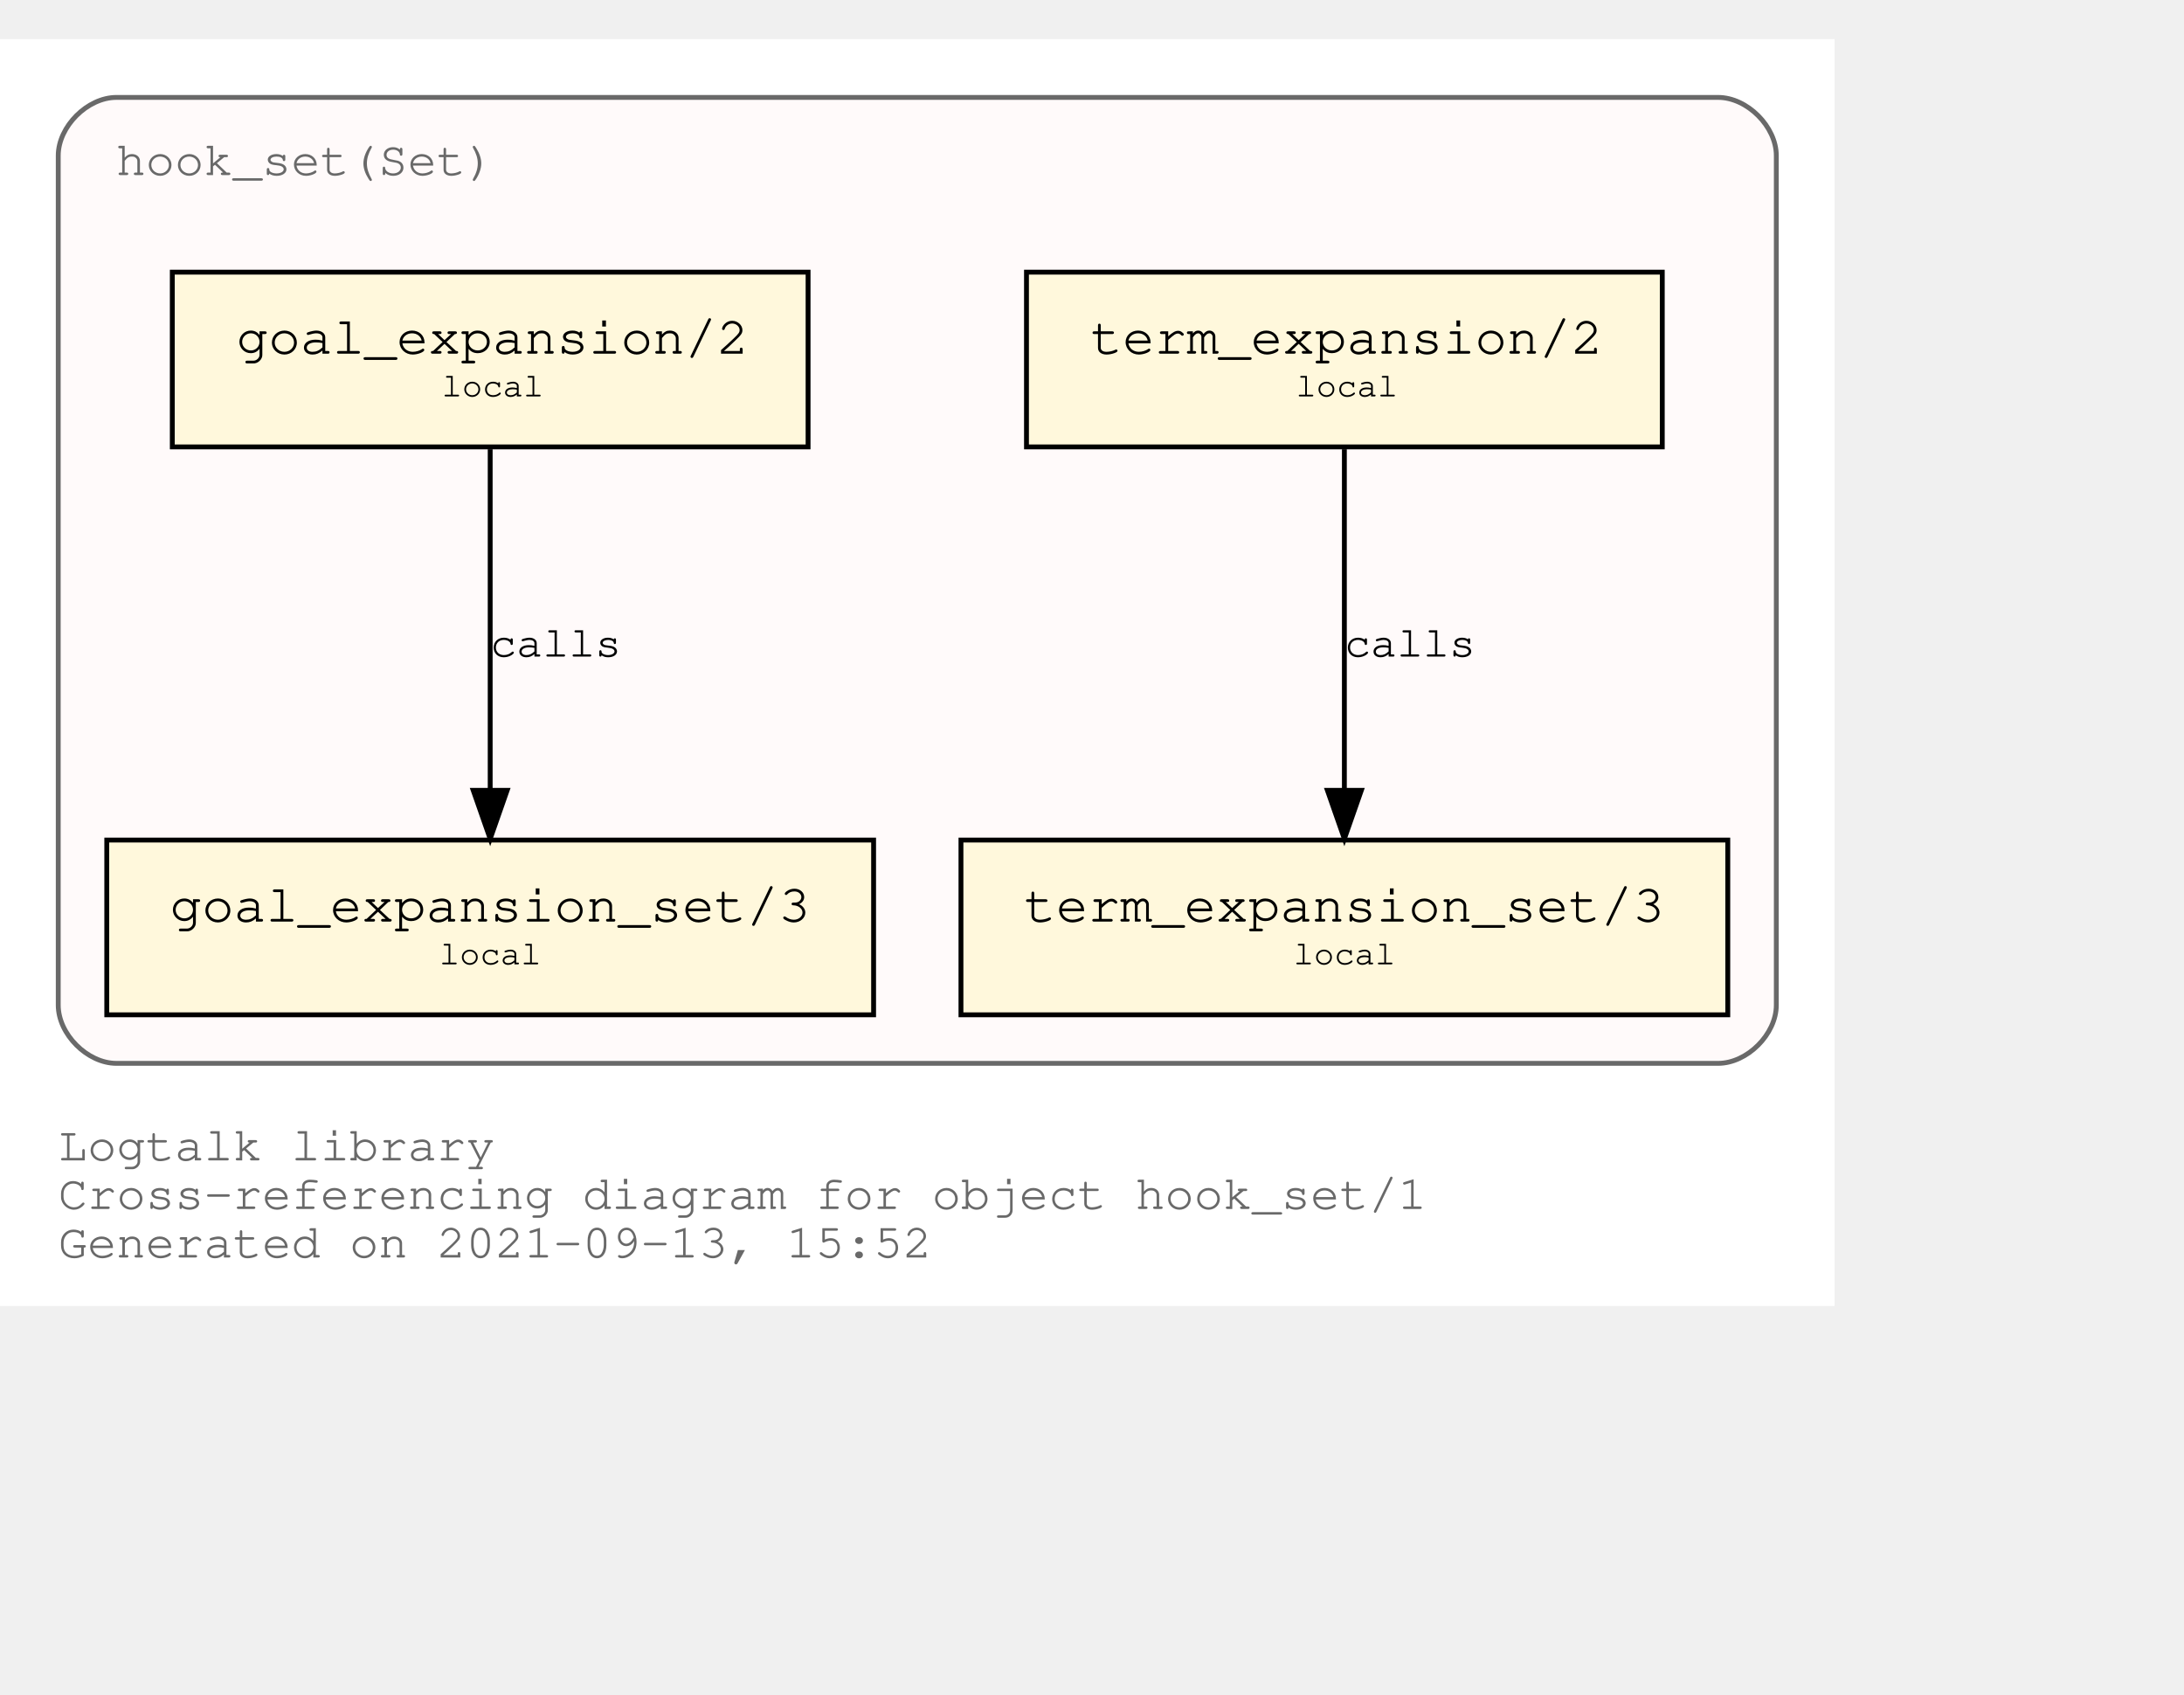
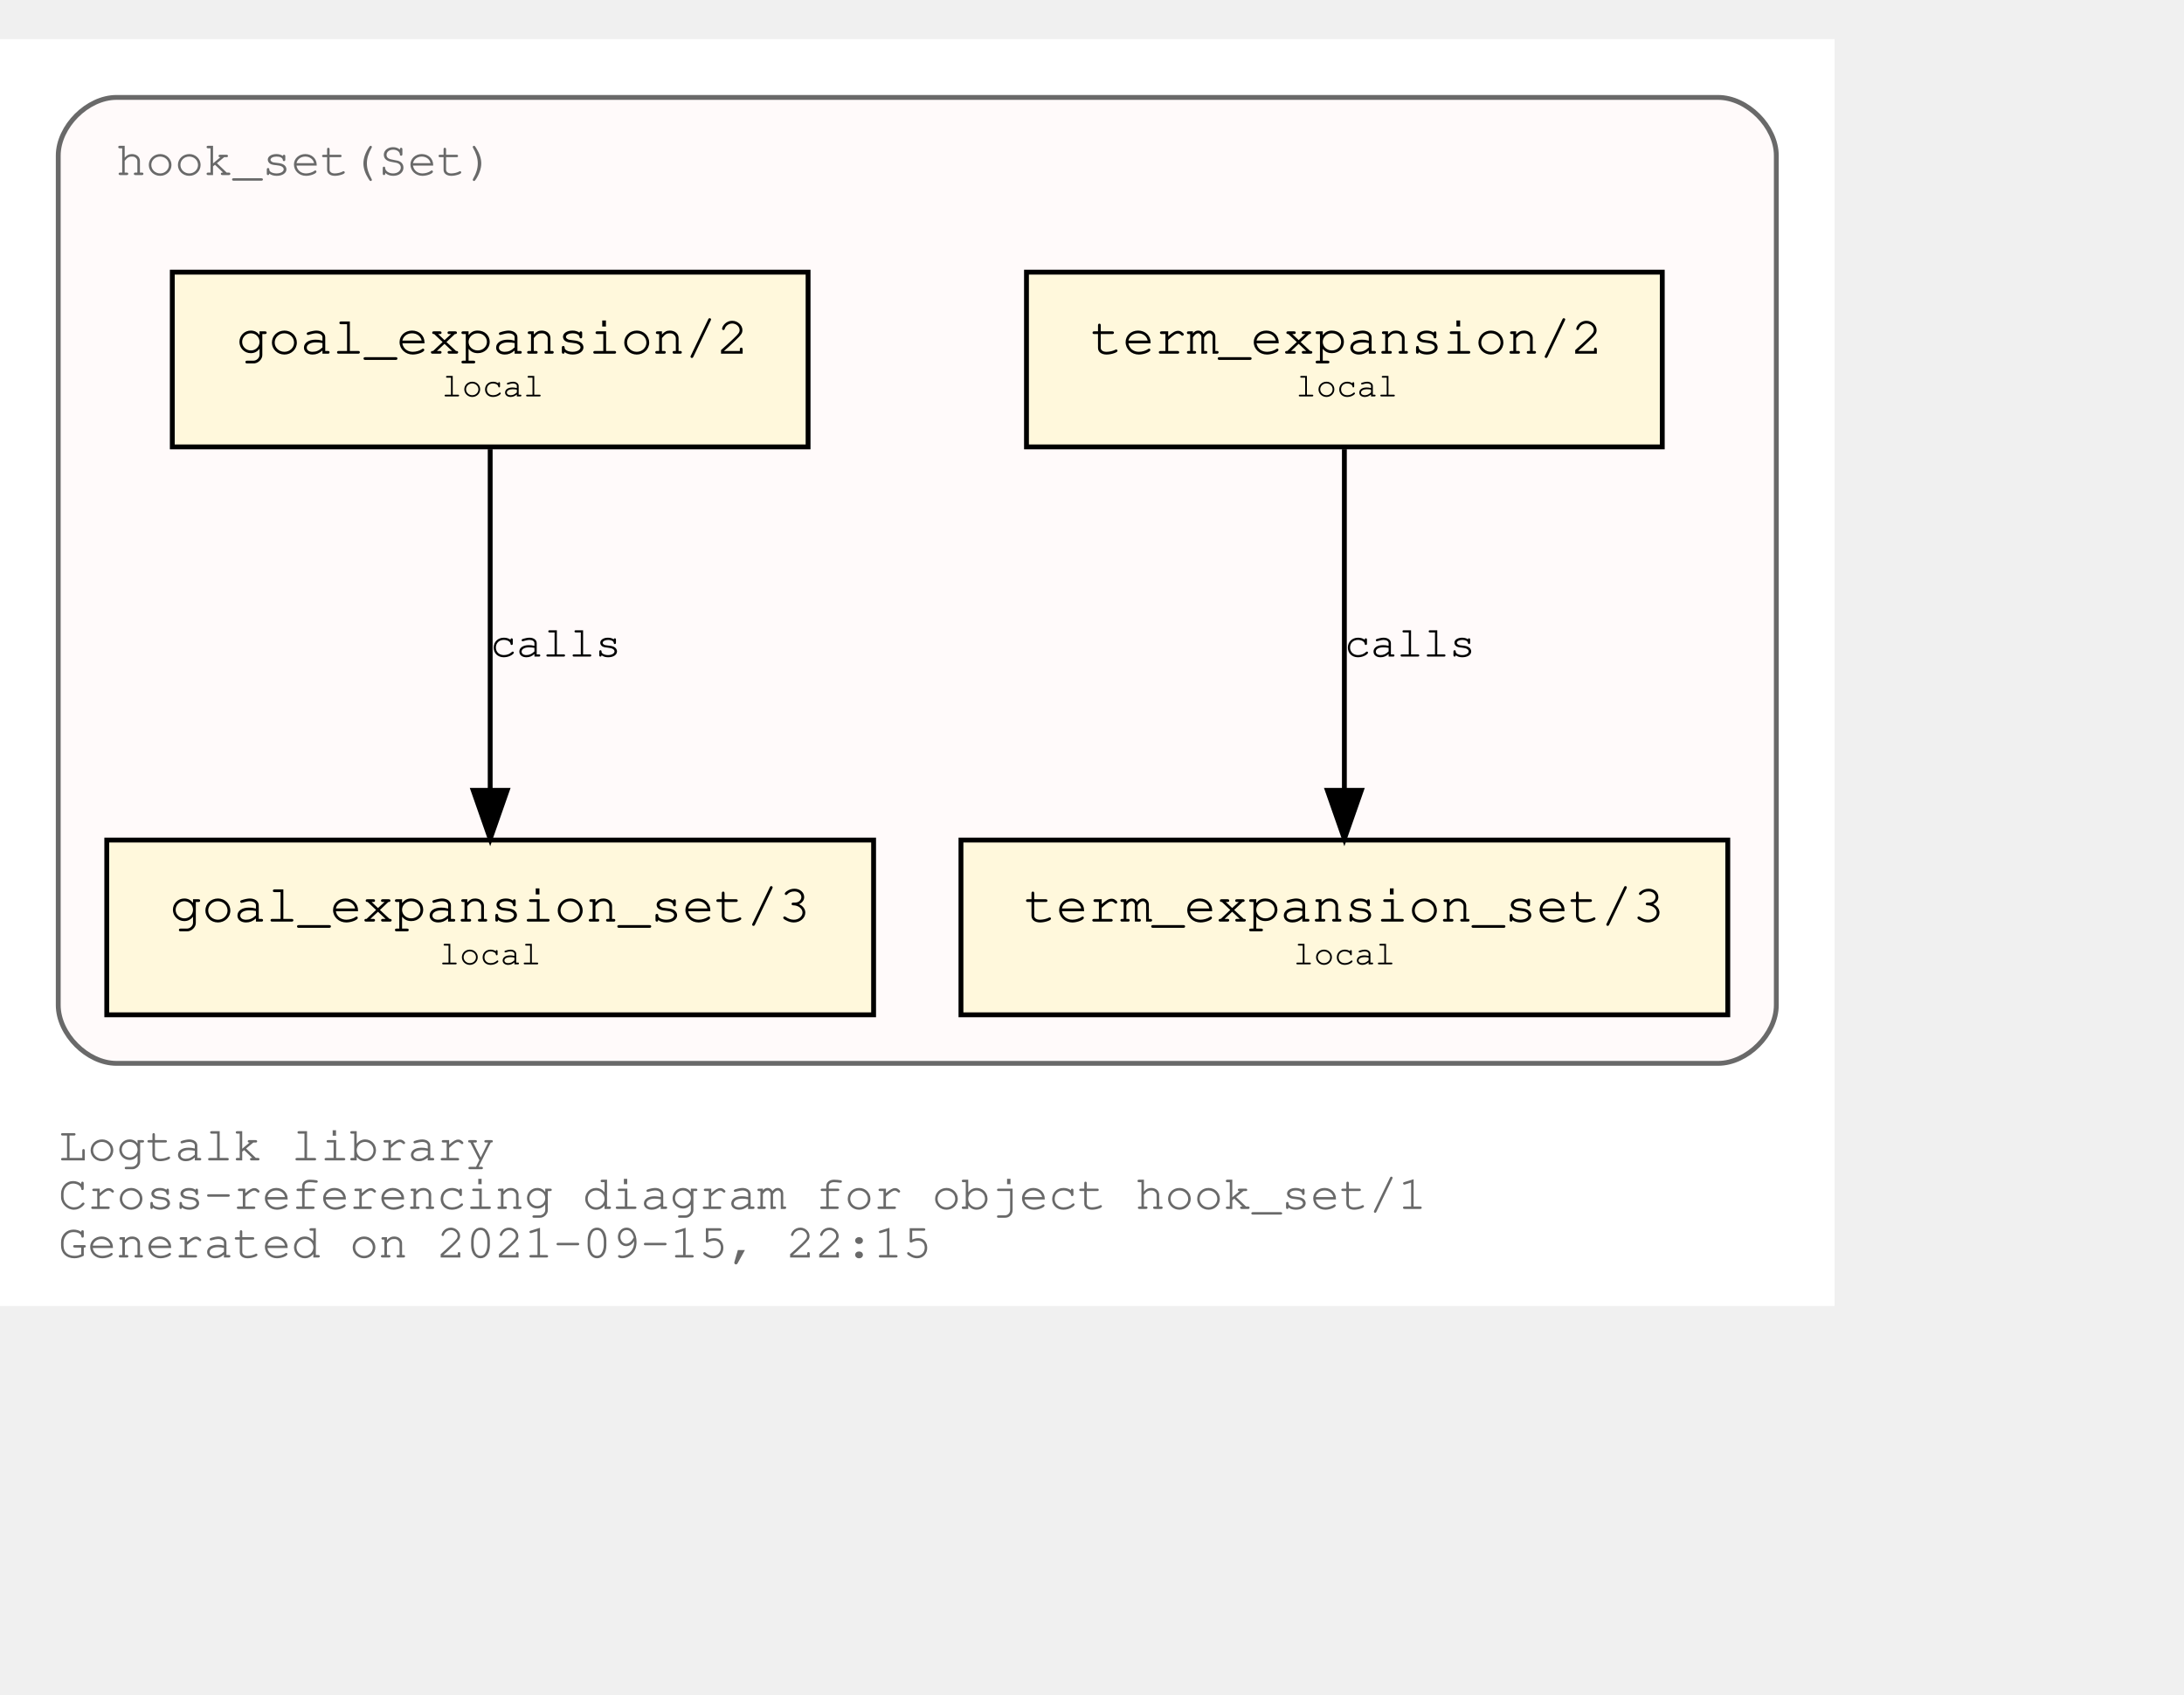
<svg xmlns="http://www.w3.org/2000/svg" xmlns:xlink="http://www.w3.org/1999/xlink" width="522pt" height="405pt" viewBox="72.00 72.00 450.00 333.00">
  <g id="graph0" class="graph" transform="scale(1 1) rotate(0) translate(76 329)">
    <polygon fill="white" stroke="transparent" points="-4,4 -4,-257 374,-257 374,4 -4,4" />
    <text text-anchor="start" x="8" y="-26" font-family="Courier,monospace" font-size="10.00" fill="dimgray">Logtalk library</text>
    <text text-anchor="start" x="8" y="-16" font-family="Courier,monospace" font-size="10.00" fill="dimgray">Cross-referencing diagram for object hook_set/1</text>
-     <text text-anchor="start" x="8" y="-6" font-family="Courier,monospace" font-size="10.00" fill="dimgray">Generated on 2021-09-13, 15:52</text>
+     <text text-anchor="start" x="8" y="-6" font-family="Courier,monospace" font-size="10.00" fill="dimgray">Generated on 2021-09-15, 22:15</text>
    <g id="clust1" class="cluster">
      <g id="a_clust1">
        <a xlink:title="hook_set(Set)">
          <path fill="snow" stroke="dimgray" d="M20,-46C20,-46 350,-46 350,-46 356,-46 362,-52 362,-58 362,-58 362,-233 362,-233 362,-239 356,-245 350,-245 350,-245 20,-245 20,-245 14,-245 8,-239 8,-233 8,-233 8,-58 8,-58 8,-52 14,-46 20,-46" />
          <g id="a_clust1_0">
-             <a xlink:href="https://github.com/LogtalkDotOrg/logtalk3/tree/e8fb00cc582a8a0b0c1a9828a2ca4fe519eb84af/library/hook_flows/hook_set.lgt" xlink:title="https://github.com/LogtalkDotOrg/logtalk3/tree/e8fb00cc582a8a0b0c1a9828a2ca4fe519eb84af/library/hook_flows/hook_set.lgt">
+             <a xlink:href="https://github.com/LogtalkDotOrg/logtalk3/tree/28b7bc60b6a9fda97988f907d093cd8085931c41/library/hook_flows/hook_set.lgt" xlink:title="https://github.com/LogtalkDotOrg/logtalk3/tree/28b7bc60b6a9fda97988f907d093cd8085931c41/library/hook_flows/hook_set.lgt">
              <text text-anchor="start" x="19.99" y="-229" font-family="Courier,monospace" font-size="10.00" fill="dimgray">hook_set(Set)</text>
            </a>
          </g>
        </a>
      </g>
    </g>
    <g id="node1" class="node">
      <g id="a_node1">
-         <a xlink:href="https://github.com/LogtalkDotOrg/logtalk3/tree/e8fb00cc582a8a0b0c1a9828a2ca4fe519eb84af/library/hook_flows/hook_set.lgt#L40" xlink:title="https://github.com/LogtalkDotOrg/logtalk3/tree/e8fb00cc582a8a0b0c1a9828a2ca4fe519eb84af/library/hook_flows/hook_set.lgt#L40">
+         <a xlink:href="https://github.com/LogtalkDotOrg/logtalk3/tree/28b7bc60b6a9fda97988f907d093cd8085931c41/library/hook_flows/hook_set.lgt#L40" xlink:title="https://github.com/LogtalkDotOrg/logtalk3/tree/28b7bc60b6a9fda97988f907d093cd8085931c41/library/hook_flows/hook_set.lgt#L40">
          <polygon fill="cornsilk" stroke="black" points="338.5,-209 207.5,-209 207.5,-173 338.5,-173 338.5,-209" />
          <text text-anchor="start" x="215.8" y="-192.8" font-family="Courier,monospace" font-size="9.00"> </text>
          <text text-anchor="start" x="220.69" y="-192.2" font-family="Courier,monospace" font-size="11.00">term_expansion/2</text>
          <text text-anchor="start" x="325.8" y="-192.8" font-family="Courier,monospace" font-size="9.00"> </text>
          <text text-anchor="start" x="215.8" y="-182.8" font-family="Courier,monospace" font-size="9.00"> </text>
          <text text-anchor="start" x="263" y="-183.4" font-family="Courier,monospace" font-size="7.00">local</text>
          <text text-anchor="start" x="325.8" y="-182.8" font-family="Courier,monospace" font-size="9.00"> </text>
        </a>
      </g>
    </g>
    <g id="node2" class="node">
      <g id="a_node2">
-         <a xlink:href="https://github.com/LogtalkDotOrg/logtalk3/tree/e8fb00cc582a8a0b0c1a9828a2ca4fe519eb84af/library/hook_flows/hook_set.lgt#L44" xlink:title="https://github.com/LogtalkDotOrg/logtalk3/tree/e8fb00cc582a8a0b0c1a9828a2ca4fe519eb84af/library/hook_flows/hook_set.lgt#L44">
+         <a xlink:href="https://github.com/LogtalkDotOrg/logtalk3/tree/28b7bc60b6a9fda97988f907d093cd8085931c41/library/hook_flows/hook_set.lgt#L44" xlink:title="https://github.com/LogtalkDotOrg/logtalk3/tree/28b7bc60b6a9fda97988f907d093cd8085931c41/library/hook_flows/hook_set.lgt#L44">
          <polygon fill="cornsilk" stroke="black" points="352,-92 194,-92 194,-56 352,-56 352,-92" />
          <text text-anchor="start" x="201.8" y="-75.8" font-family="Courier,monospace" font-size="9.00"> </text>
          <text text-anchor="start" x="206.99" y="-75.2" font-family="Courier,monospace" font-size="11.00">term_expansion_set/3</text>
          <text text-anchor="start" x="338.8" y="-75.8" font-family="Courier,monospace" font-size="9.00"> </text>
          <text text-anchor="start" x="201.8" y="-65.8" font-family="Courier,monospace" font-size="9.00"> </text>
          <text text-anchor="start" x="262.5" y="-66.4" font-family="Courier,monospace" font-size="7.00">local</text>
          <text text-anchor="start" x="338.8" y="-65.8" font-family="Courier,monospace" font-size="9.00"> </text>
        </a>
      </g>
    </g>
    <g id="edge1" class="edge">
      <g id="a_edge1">
-         <a xlink:href="https://github.com/LogtalkDotOrg/logtalk3/tree/e8fb00cc582a8a0b0c1a9828a2ca4fe519eb84af/library/hook_flows/hook_set.lgt#L40" xlink:title="calls">
+         <a xlink:href="https://github.com/LogtalkDotOrg/logtalk3/tree/28b7bc60b6a9fda97988f907d093cd8085931c41/library/hook_flows/hook_set.lgt#L40" xlink:title="calls">
          <path fill="none" stroke="black" d="M273,-172.53C273,-153.94 273,-124.24 273,-102.5" />
          <polygon fill="black" stroke="black" points="276.5,-102.25 273,-92.25 269.5,-102.25 276.5,-102.25" />
        </a>
      </g>
      <g id="a_edge1-label">
-         <a xlink:href="https://github.com/LogtalkDotOrg/logtalk3/tree/e8fb00cc582a8a0b0c1a9828a2ca4fe519eb84af/library/hook_flows/hook_set.lgt#L40" xlink:title="https://github.com/LogtalkDotOrg/logtalk3/tree/e8fb00cc582a8a0b0c1a9828a2ca4fe519eb84af/library/hook_flows/hook_set.lgt#L40">
+         <a xlink:href="https://github.com/LogtalkDotOrg/logtalk3/tree/28b7bc60b6a9fda97988f907d093cd8085931c41/library/hook_flows/hook_set.lgt#L40" xlink:title="https://github.com/LogtalkDotOrg/logtalk3/tree/28b7bc60b6a9fda97988f907d093cd8085931c41/library/hook_flows/hook_set.lgt#L40">
          <text text-anchor="start" x="273" y="-129.8" font-family="Courier,monospace" font-size="9.00">calls</text>
        </a>
      </g>
    </g>
    <g id="node3" class="node">
      <g id="a_node3">
-         <a xlink:href="https://github.com/LogtalkDotOrg/logtalk3/tree/e8fb00cc582a8a0b0c1a9828a2ca4fe519eb84af/library/hook_flows/hook_set.lgt#L51" xlink:title="https://github.com/LogtalkDotOrg/logtalk3/tree/e8fb00cc582a8a0b0c1a9828a2ca4fe519eb84af/library/hook_flows/hook_set.lgt#L51">
+         <a xlink:href="https://github.com/LogtalkDotOrg/logtalk3/tree/28b7bc60b6a9fda97988f907d093cd8085931c41/library/hook_flows/hook_set.lgt#L51" xlink:title="https://github.com/LogtalkDotOrg/logtalk3/tree/28b7bc60b6a9fda97988f907d093cd8085931c41/library/hook_flows/hook_set.lgt#L51">
          <polygon fill="cornsilk" stroke="black" points="162.5,-209 31.5,-209 31.5,-173 162.5,-173 162.5,-209" />
          <text text-anchor="start" x="39.8" y="-192.8" font-family="Courier,monospace" font-size="9.00"> </text>
          <text text-anchor="start" x="44.69" y="-192.2" font-family="Courier,monospace" font-size="11.00">goal_expansion/2</text>
          <text text-anchor="start" x="149.8" y="-192.8" font-family="Courier,monospace" font-size="9.00"> </text>
          <text text-anchor="start" x="39.8" y="-182.8" font-family="Courier,monospace" font-size="9.00"> </text>
          <text text-anchor="start" x="87" y="-183.4" font-family="Courier,monospace" font-size="7.00">local</text>
          <text text-anchor="start" x="149.8" y="-182.8" font-family="Courier,monospace" font-size="9.00"> </text>
        </a>
      </g>
    </g>
    <g id="node4" class="node">
      <g id="a_node4">
-         <a xlink:href="https://github.com/LogtalkDotOrg/logtalk3/tree/e8fb00cc582a8a0b0c1a9828a2ca4fe519eb84af/library/hook_flows/hook_set.lgt#L55" xlink:title="https://github.com/LogtalkDotOrg/logtalk3/tree/e8fb00cc582a8a0b0c1a9828a2ca4fe519eb84af/library/hook_flows/hook_set.lgt#L55">
+         <a xlink:href="https://github.com/LogtalkDotOrg/logtalk3/tree/28b7bc60b6a9fda97988f907d093cd8085931c41/library/hook_flows/hook_set.lgt#L55" xlink:title="https://github.com/LogtalkDotOrg/logtalk3/tree/28b7bc60b6a9fda97988f907d093cd8085931c41/library/hook_flows/hook_set.lgt#L55">
          <polygon fill="cornsilk" stroke="black" points="176,-92 18,-92 18,-56 176,-56 176,-92" />
          <text text-anchor="start" x="25.8" y="-75.8" font-family="Courier,monospace" font-size="9.00"> </text>
          <text text-anchor="start" x="30.99" y="-75.2" font-family="Courier,monospace" font-size="11.00">goal_expansion_set/3</text>
          <text text-anchor="start" x="162.8" y="-75.8" font-family="Courier,monospace" font-size="9.00"> </text>
          <text text-anchor="start" x="25.8" y="-65.8" font-family="Courier,monospace" font-size="9.00"> </text>
          <text text-anchor="start" x="86.5" y="-66.4" font-family="Courier,monospace" font-size="7.00">local</text>
          <text text-anchor="start" x="162.8" y="-65.8" font-family="Courier,monospace" font-size="9.00"> </text>
        </a>
      </g>
    </g>
    <g id="edge2" class="edge">
      <g id="a_edge2">
-         <a xlink:href="https://github.com/LogtalkDotOrg/logtalk3/tree/e8fb00cc582a8a0b0c1a9828a2ca4fe519eb84af/library/hook_flows/hook_set.lgt#L51" xlink:title="calls">
+         <a xlink:href="https://github.com/LogtalkDotOrg/logtalk3/tree/28b7bc60b6a9fda97988f907d093cd8085931c41/library/hook_flows/hook_set.lgt#L51" xlink:title="calls">
          <path fill="none" stroke="black" d="M97,-172.53C97,-153.94 97,-124.24 97,-102.5" />
          <polygon fill="black" stroke="black" points="100.5,-102.25 97,-92.25 93.5,-102.25 100.5,-102.25" />
        </a>
      </g>
      <g id="a_edge2-label">
-         <a xlink:href="https://github.com/LogtalkDotOrg/logtalk3/tree/e8fb00cc582a8a0b0c1a9828a2ca4fe519eb84af/library/hook_flows/hook_set.lgt#L51" xlink:title="https://github.com/LogtalkDotOrg/logtalk3/tree/e8fb00cc582a8a0b0c1a9828a2ca4fe519eb84af/library/hook_flows/hook_set.lgt#L51">
+         <a xlink:href="https://github.com/LogtalkDotOrg/logtalk3/tree/28b7bc60b6a9fda97988f907d093cd8085931c41/library/hook_flows/hook_set.lgt#L51" xlink:title="https://github.com/LogtalkDotOrg/logtalk3/tree/28b7bc60b6a9fda97988f907d093cd8085931c41/library/hook_flows/hook_set.lgt#L51">
          <text text-anchor="start" x="97" y="-129.8" font-family="Courier,monospace" font-size="9.00">calls</text>
        </a>
      </g>
    </g>
  </g>
</svg>
